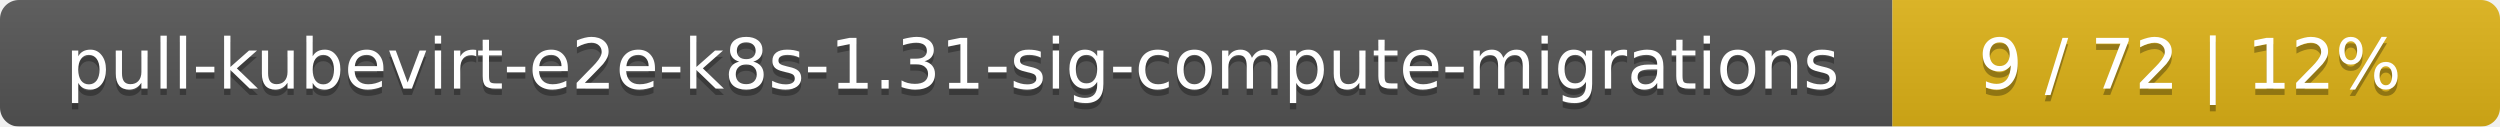
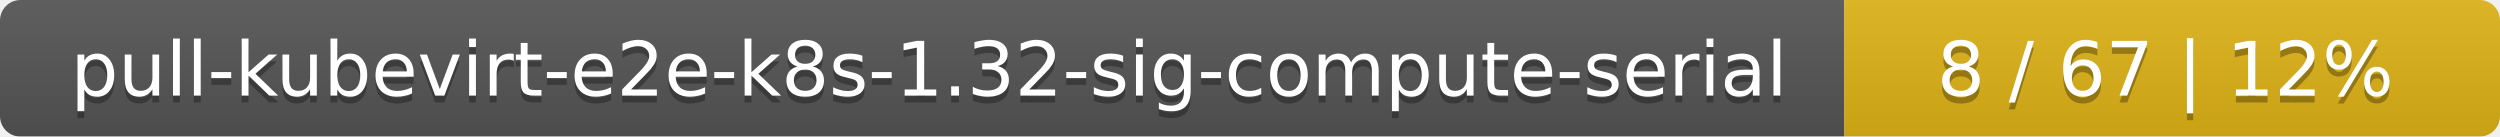
- <svg xmlns="http://www.w3.org/2000/svg" width="395" height="20">
+ <svg xmlns="http://www.w3.org/2000/svg" width="366" height="20">
  <linearGradient id="smooth" x2="0" y2="100%">
    <stop offset="0" stop-color="#bbb" stop-opacity=".1" />
    <stop offset="1" stop-opacity=".1" />
  </linearGradient>
  <mask id="round">
-     <rect width="395" height="20" rx="3" fill="#fff" />
+     <rect width="366" height="20" rx="3" fill="#fff" />
  </mask>
  <g mask="url(#round)">
-     <rect width="299" height="20" fill="#555" />
-     <rect x="299" width="96" height="20" fill="#dfb317" />
-     <rect width="395" height="20" fill="url(#smooth)" />
+     <rect width="270" height="20" fill="#555" />
+     <rect x="270" width="96" height="20" fill="#dfb317" />
+     <rect width="366" height="20" fill="url(#smooth)" />
  </g>
  <g fill="#fff" text-anchor="middle" font-family="DejaVu Sans,Verdana,Geneva,sans-serif" font-size="11">
-     <text x="150.5" y="15" fill="#010101" fill-opacity=".3">pull-kubevirt-e2e-k8s-1.31-sig-compute-migrations</text>
-     <text x="150.5" y="14">pull-kubevirt-e2e-k8s-1.31-sig-compute-migrations</text>
-     <text x="346" y="15" fill="#010101" fill-opacity=".3">9 / 72    |    12%</text>
-     <text x="346" y="14">9 / 72    |    12%</text>
+     <text x="136" y="15" fill="#010101" fill-opacity=".3">pull-kubevirt-e2e-k8s-1.32-sig-compute-serial</text>
+     <text x="136" y="14">pull-kubevirt-e2e-k8s-1.32-sig-compute-serial</text>
+     <text x="317" y="15" fill="#010101" fill-opacity=".3">8 / 67    |    12%</text>
+     <text x="317" y="14">8 / 67    |    12%</text>
  </g>
</svg>
